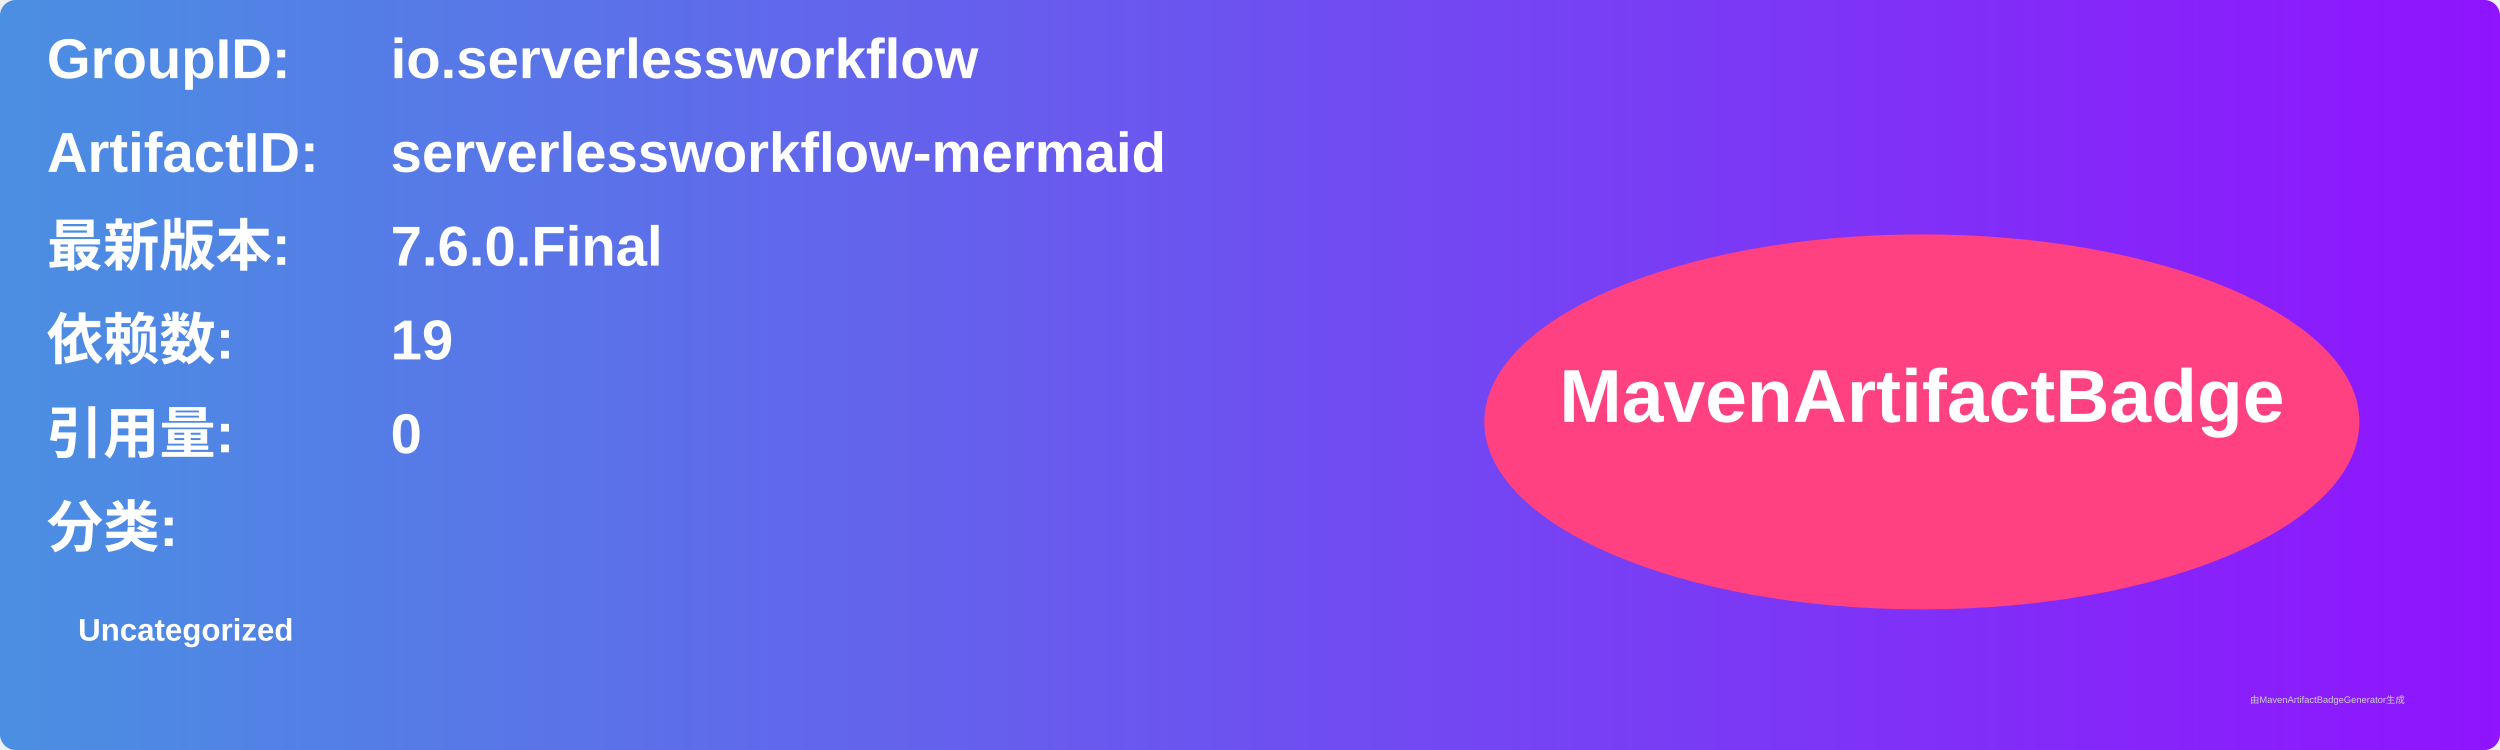
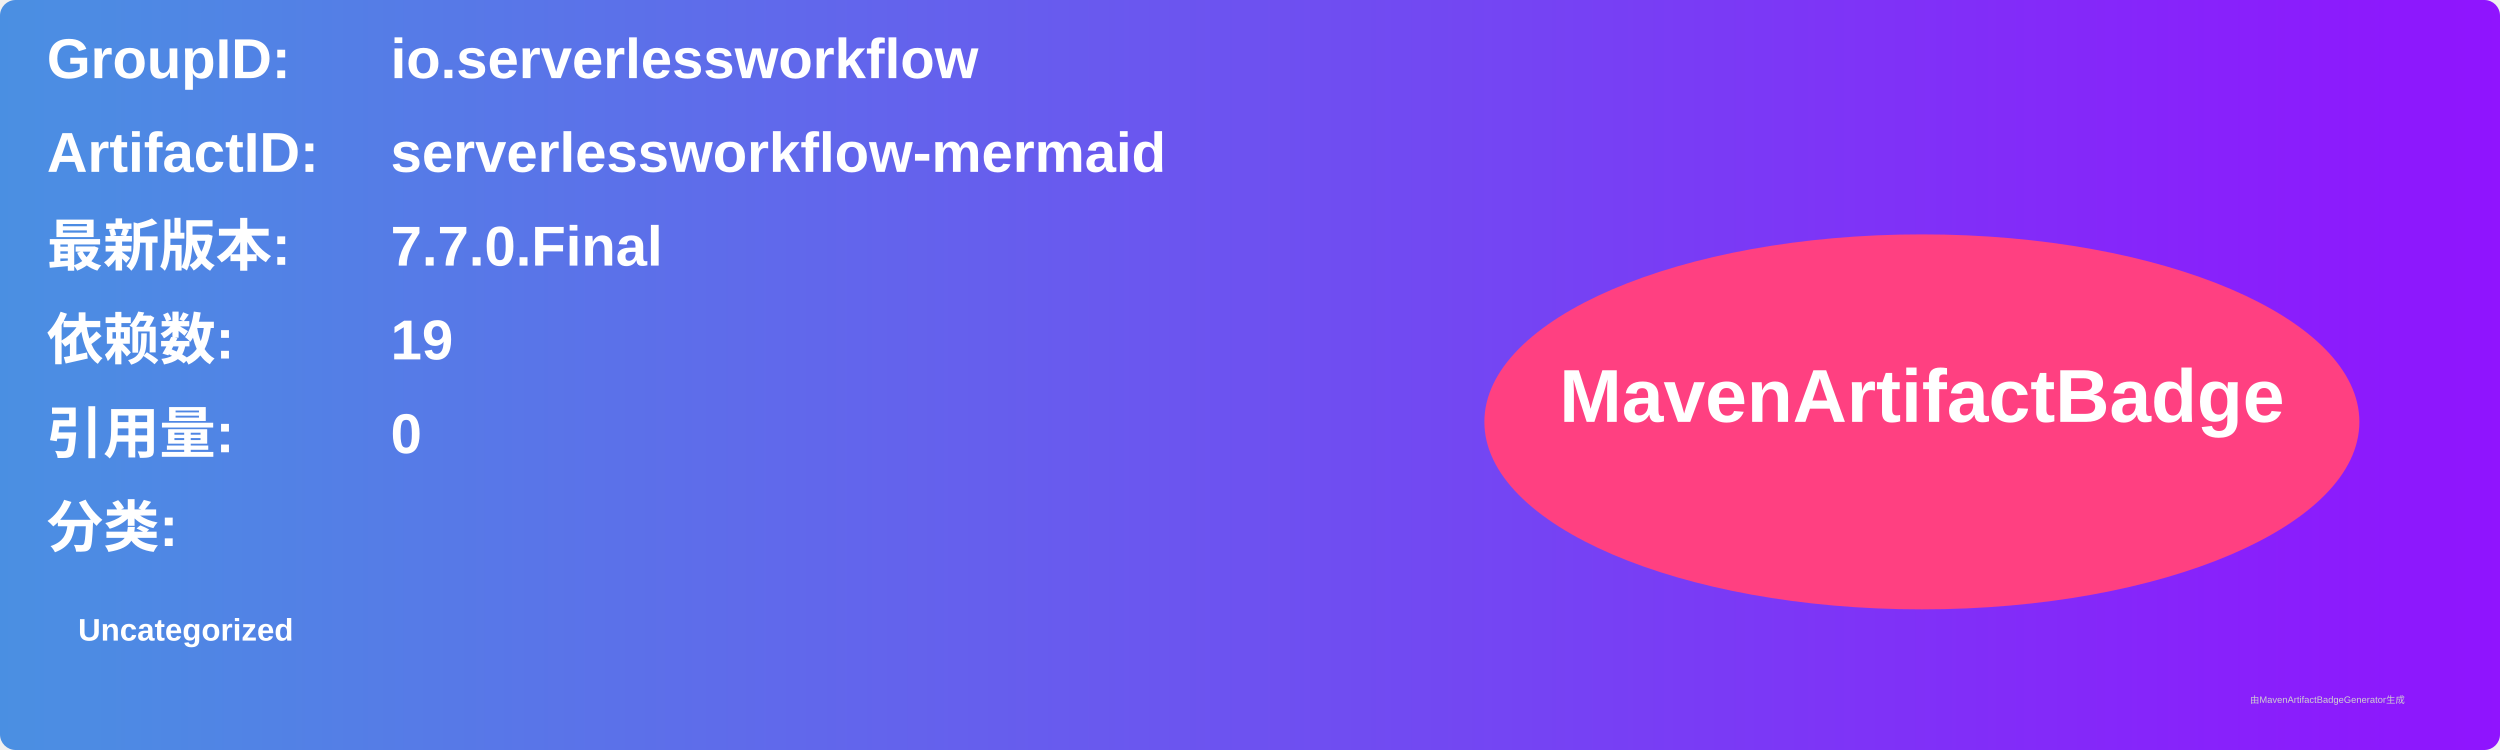
<svg xmlns="http://www.w3.org/2000/svg" width="800" height="240" viewBox="0 0 800 240">
  <linearGradient id="grad" x1="0%" y1="0%" x2="100%" y2="0%">
    <stop offset="0%" stop-color="#4a90e2" />
    <stop offset="100%" stop-color="#9013fe" />
  </linearGradient>
  <rect width="100%" height="100%" rx="5" ry="5" fill="url(#grad)" />
  <g transform="translate(15, 15)">
    <text x="0" y="10" font-family="Arial" font-size="18" fill="white" font-weight="bold" width="260">GroupID:</text>
    <text x="110" y="10" font-family="Arial" font-size="18" fill="white" font-weight="bold" width="460">io.serverlessworkflow</text>
    <text x="0" y="40" font-family="Arial" font-size="18" fill="white" font-weight="bold" width="260">ArtifactID:</text>
    <text x="110" y="40" font-family="Arial" font-size="18" fill="white" font-weight="bold" width="460">serverlessworkflow-mermaid</text>
    <text x="0" y="70" font-family="Arial" font-size="18" fill="white" font-weight="bold">最新版本:</text>
    <text x="110" y="70" font-family="Arial" font-size="18" fill="white" font-weight="bold">
-       <tspan font-weight="bold">7.6.0.Final</tspan>
+       <tspan font-weight="bold">7.7.0.Final</tspan>
    </text>
    <text x="0" y="100" font-family="Arial" font-size="18" fill="white" font-weight="bold">依赖数: </text>
    <text x="110" y="100" font-family="Arial" font-size="18" fill="white">
      <tspan font-weight="bold">19</tspan>
    </text>
    <text x="0" y="130" font-family="Arial" font-size="18" fill="white" font-weight="bold">引用量: </text>
    <text x="110" y="130" font-family="Arial" font-size="18" fill="white">
      <tspan font-weight="bold">0</tspan>
    </text>
    <text x="0" y="160" font-family="Arial" font-size="18" fill="white" font-weight="bold">分类:</text>
    <text x="10" y="190" font-family="Arial" font-size="10" fill="white">
      <tspan font-weight="bold">Uncategorized</tspan>
    </text>
    <ellipse cx="600" cy="120" rx="140" ry="60" fill="#ff4081" />
    <text x="600" y="120" text-anchor="middle" font-family="Arial" font-size="24" fill="white" font-weight="bold">MavenArtifactBadge</text>
  </g>
  <text x="720" y="225" font-family="Arial" font-size="3" fill="#d0d0d0">由MavenArtifactBadgeGenerator生成</text>
</svg>
